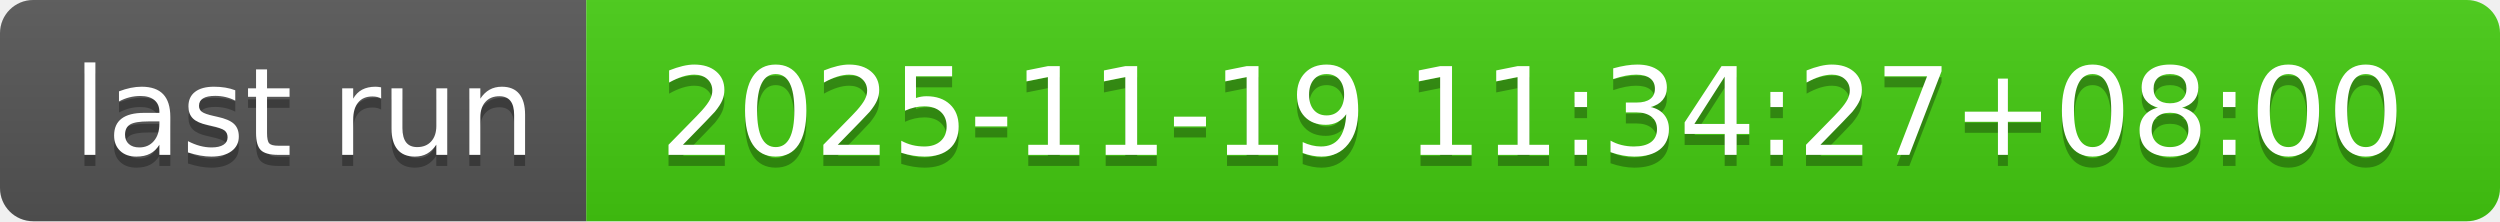
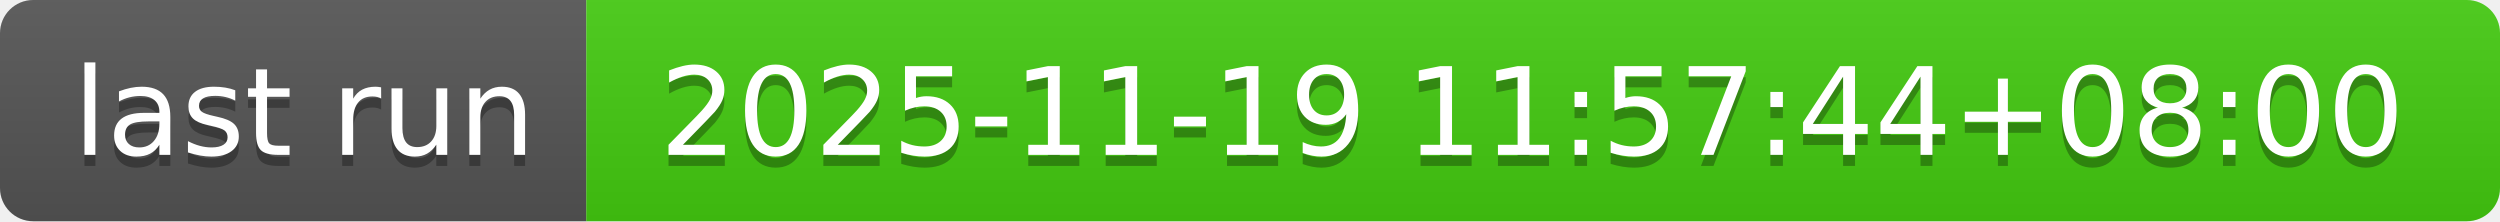
- <svg xmlns="http://www.w3.org/2000/svg" width="226" height="20" role="img" aria-label="last run: 2025-11-19 11:34:27+08:00">
+ <svg xmlns="http://www.w3.org/2000/svg" width="226" height="20" role="img" aria-label="last run: 2025-11-19 11:57:44+08:00">
  <linearGradient id="s" x2="0" y2="100%">
    <stop offset="0" stop-color="#bbb" stop-opacity=".1" />
    <stop offset="1" stop-opacity=".1" />
  </linearGradient>
  <clipPath id="r">
    <rect width="226" height="20" rx="3" fill="#fff" />
  </clipPath>
  <g clip-path="url(#r)">
    <rect width="53" height="20" fill="#555" />
    <rect x="53" width="173" height="20" fill="#4c1" />
    <rect width="226" height="20" fill="url(#s)" />
  </g>
  <g fill="#fff" text-anchor="middle" font-family="Verdana,Geneva,DejaVu Sans,sans-serif" text-rendering="geometricPrecision" font-size="110">
    <text aria-hidden="true" x="275" y="150" fill="#010101" fill-opacity=".3" transform="scale(.1)" textLength="430">last run</text>
    <text x="275" y="140" transform="scale(.1)" fill="#fff" textLength="430">last run</text>
-     <text aria-hidden="true" x="1385" y="150" fill="#010101" fill-opacity=".3" transform="scale(.1)" textLength="1630">2025-11-19 11:34:27+08:00</text>
-     <text x="1385" y="140" transform="scale(.1)" fill="#fff" textLength="1630">2025-11-19 11:34:27+08:00</text>
+     <text aria-hidden="true" x="1385" y="150" fill="#010101" fill-opacity=".3" transform="scale(.1)" textLength="1630">2025-11-19 11:57:44+08:00</text>
+     <text x="1385" y="140" transform="scale(.1)" fill="#fff" textLength="1630">2025-11-19 11:57:44+08:00</text>
  </g>
</svg>
